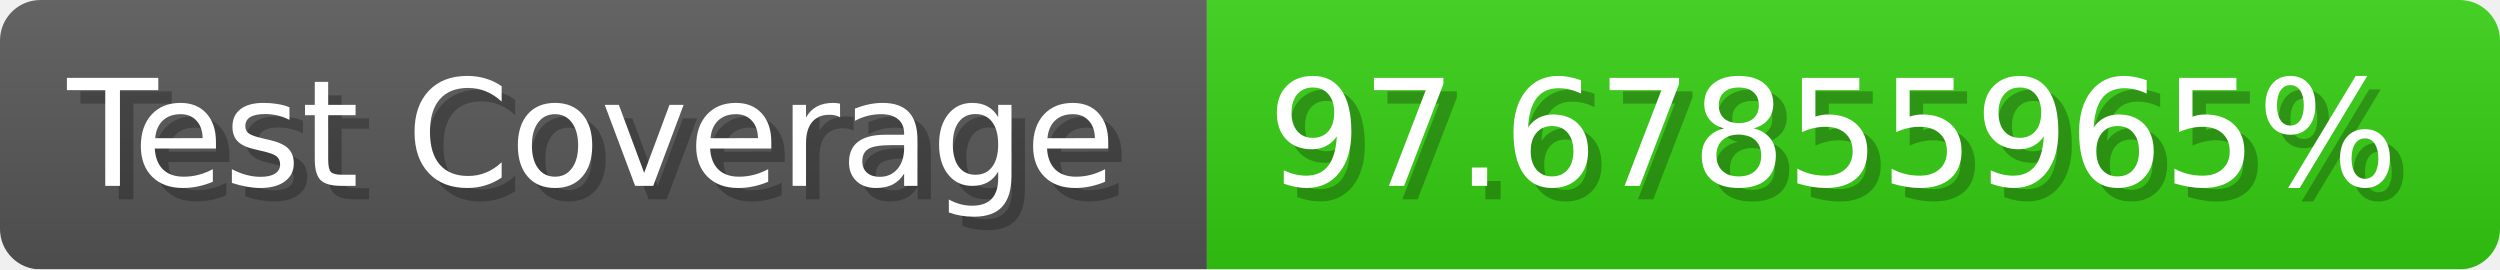
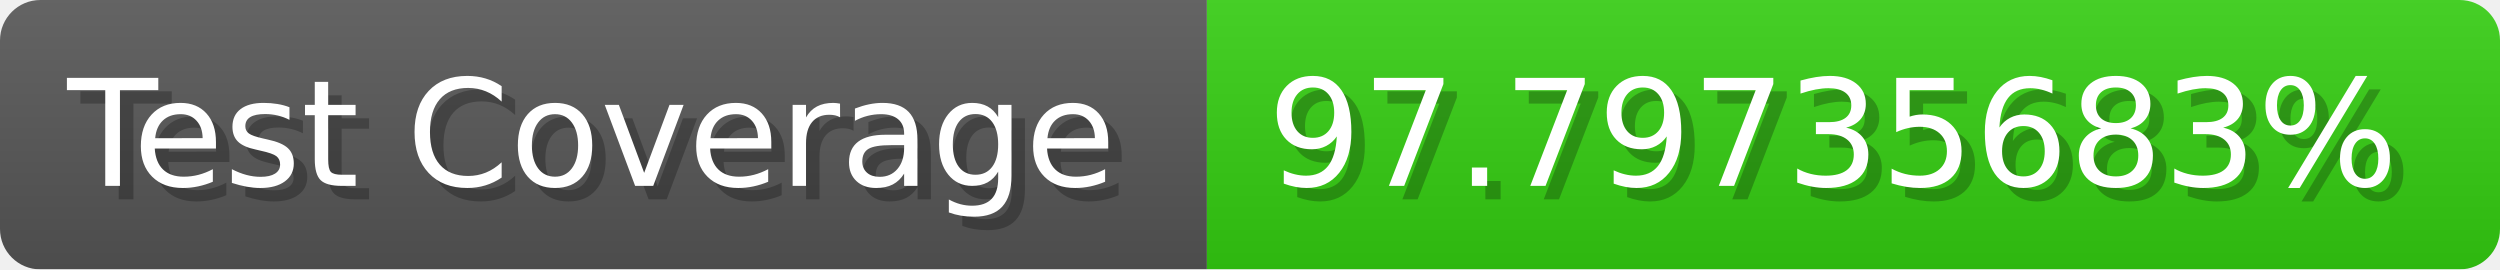
- <svg xmlns="http://www.w3.org/2000/svg" width="185.6" height="20" viewBox="0 0 1856 200" role="img" aria-label="Test Coverage: 97.67855965%">
+ <svg xmlns="http://www.w3.org/2000/svg" width="185.6" height="20" viewBox="0 0 1856 200" role="img" aria-label="Test Coverage: 97.79735683%">
  <linearGradient id="a" x2="0" y2="100%">
    <stop offset="0" stop-opacity=".1" stop-color="#EEE" />
    <stop offset="1" stop-opacity=".1" />
  </linearGradient>
  <mask id="m">
    <rect width="1856" height="200" rx="30" fill="#FFF" />
  </mask>
  <g mask="url(#m)">
    <rect width="896" height="200" fill="#555" />
    <rect width="960" height="200" fill="#3C1" x="896" />
    <rect width="1856" height="200" fill="url(#a)" />
  </g>
  <g aria-hidden="true" fill="#fff" text-anchor="start" font-family="Verdana,DejaVu Sans,sans-serif" font-size="110">
    <text x="60" y="148" textLength="796" fill="#000" opacity="0.25">Test Coverage</text>
    <text x="50" y="138" textLength="796">Test Coverage</text>
-     <text x="951" y="148" textLength="860" fill="#000" opacity="0.25">97.67855965%</text>
-     <text x="941" y="138" textLength="860">97.67855965%</text>
+     <text x="951" y="148" textLength="860" fill="#000" opacity="0.25">97.79735683%</text>
+     <text x="941" y="138" textLength="860">97.79735683%</text>
  </g>
</svg>
